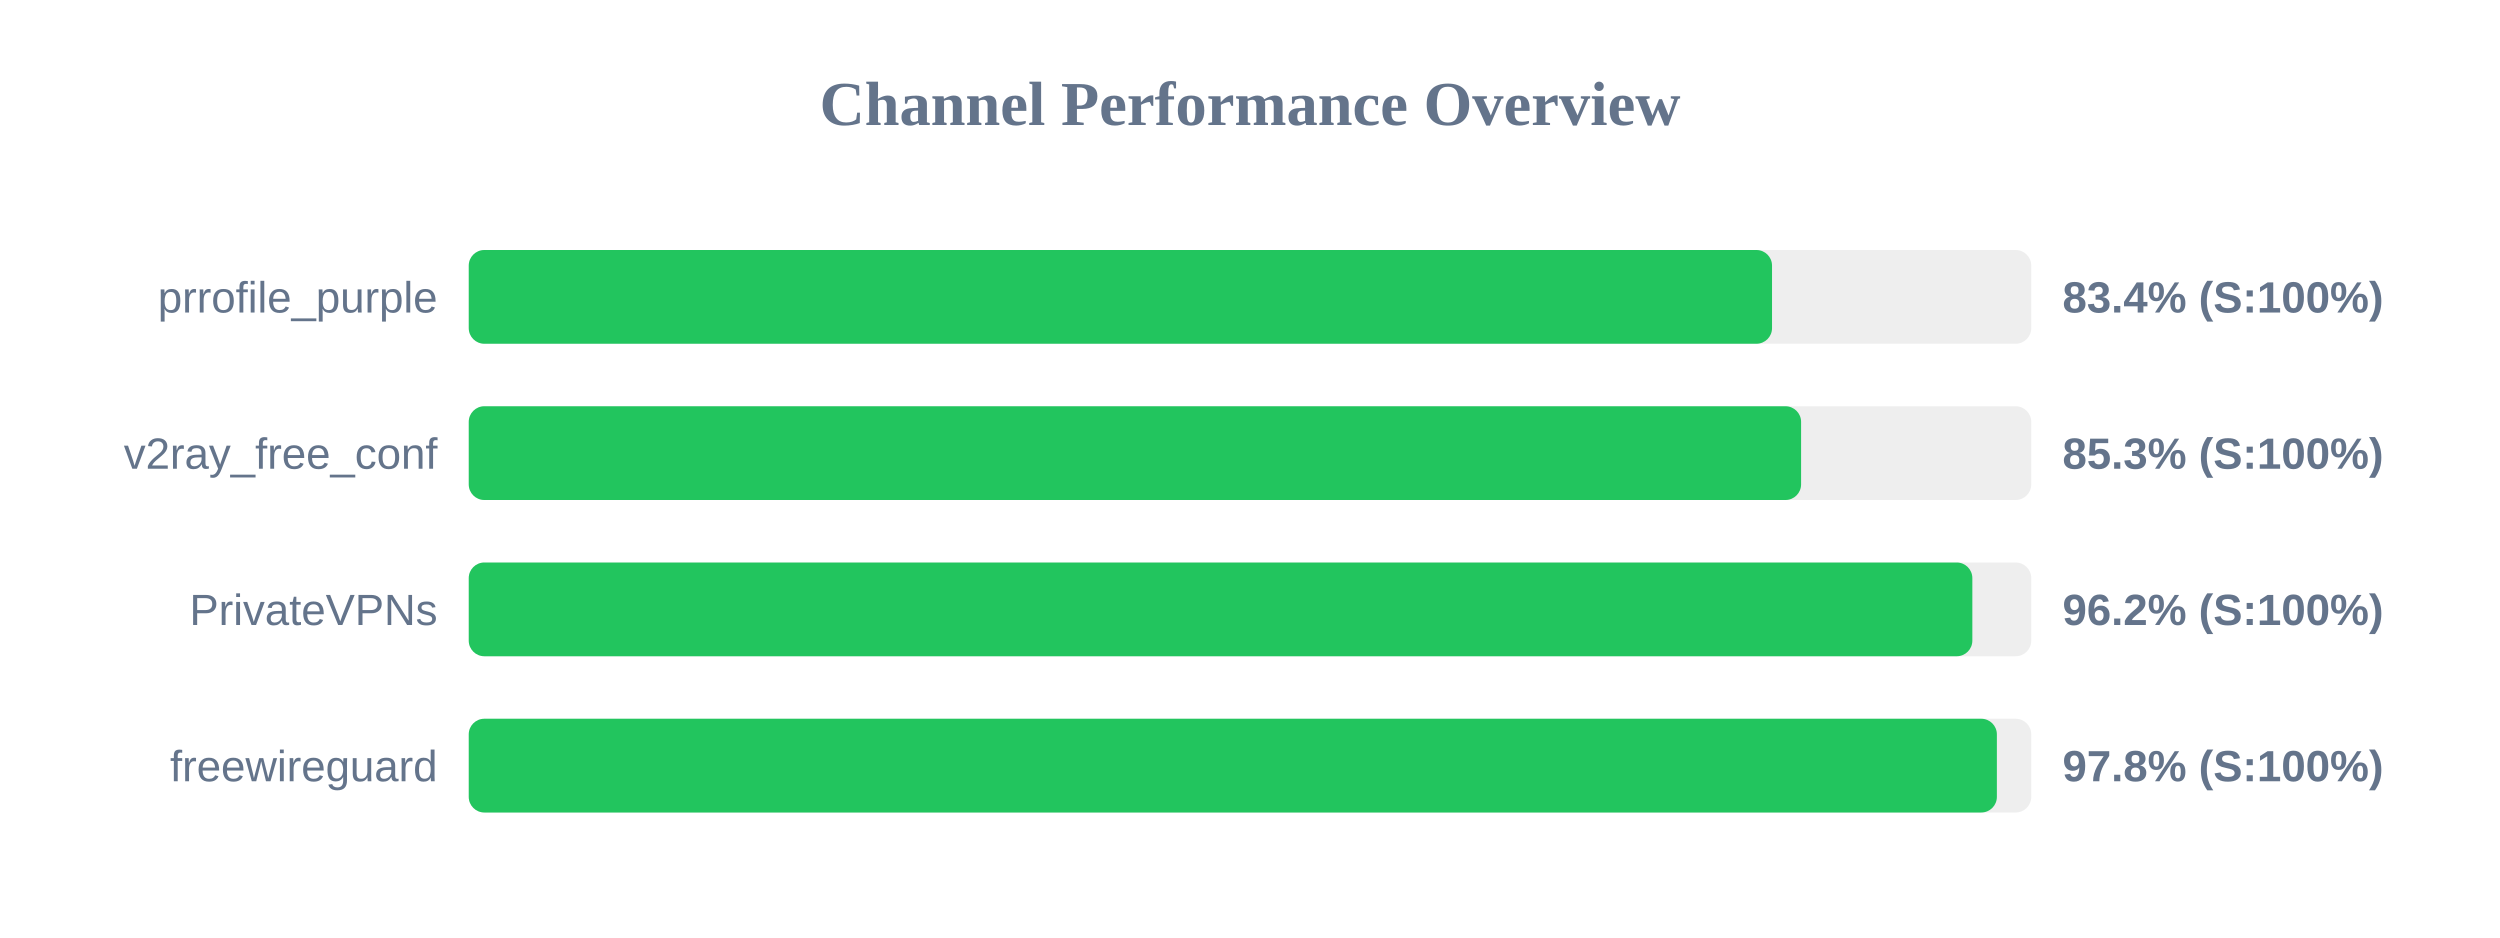
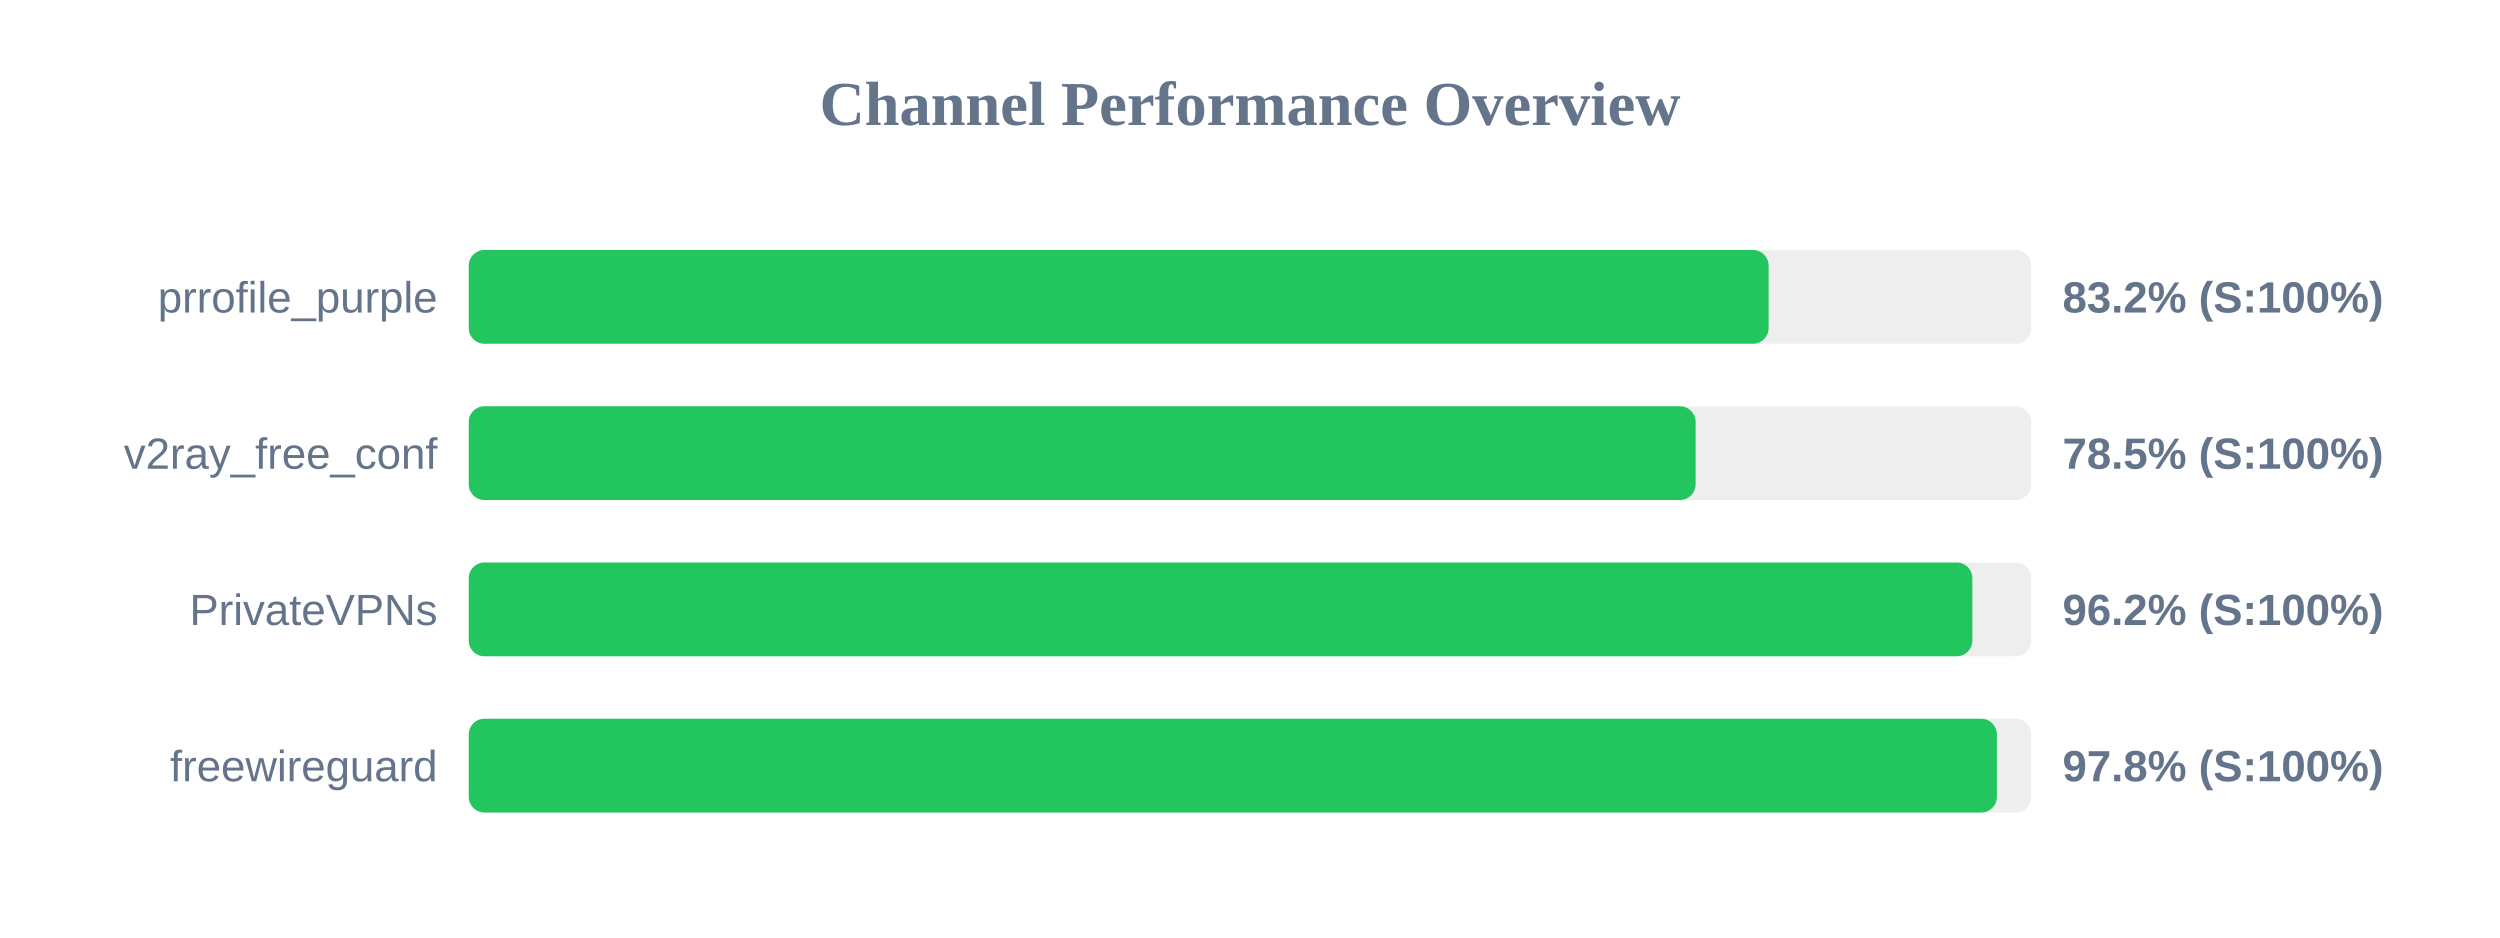
<svg xmlns="http://www.w3.org/2000/svg" width="800" height="300" version="1.1">
  <style>
        .row { font: 14px Arial; fill: #64748b; }
        .score { font: bold 14px Arial; fill: #64748b; }
    </style>
  <text x="400" y="40" text-anchor="middle" font-size="20px" font-weight="bold" fill="#64748b">Channel Performance Overview</text>
  <rect x="150" y="80" width="500" height="30" fill="#eee" rx="5" />
-   <rect x="150" y="80" width="417.05" height="30" fill="#22c55e" rx="5" />
+   <rect x="150" y="80" width="415.95" height="30" fill="#22c55e" rx="5" />
  <text x="140" y="100" text-anchor="end" class="row">prrofile_purple</text>
-   <text x="660" y="100" text-anchor="start" class="score">83.4% (S:100%)</text>
+   <text x="660" y="100" text-anchor="start" class="score">83.2% (S:100%)</text>
  <rect x="150" y="130" width="500" height="30" fill="#eee" rx="5" />
-   <rect x="150" y="130" width="426.35" height="30" fill="#22c55e" rx="5" />
+   <rect x="150" y="130" width="392.6" height="30" fill="#22c55e" rx="5" />
  <text x="140" y="150" text-anchor="end" class="row">v2ray_free_conf</text>
-   <text x="660" y="150" text-anchor="start" class="score">85.3% (S:100%)</text>
+   <text x="660" y="150" text-anchor="start" class="score">78.5% (S:100%)</text>
  <rect x="150" y="180" width="500" height="30" fill="#eee" rx="5" />
  <rect x="150" y="180" width="481.15" height="30" fill="#22c55e" rx="5" />
  <text x="140" y="200" text-anchor="end" class="row">PrivateVPNs</text>
  <text x="660" y="200" text-anchor="start" class="score">96.2% (S:100%)</text>
  <rect x="150" y="230" width="500" height="30" fill="#eee" rx="5" />
  <rect x="150" y="230" width="489.0" height="30" fill="#22c55e" rx="5" />
  <text x="140" y="250" text-anchor="end" class="row">freewireguard</text>
  <text x="660" y="250" text-anchor="start" class="score">97.8% (S:100%)</text>
</svg>
